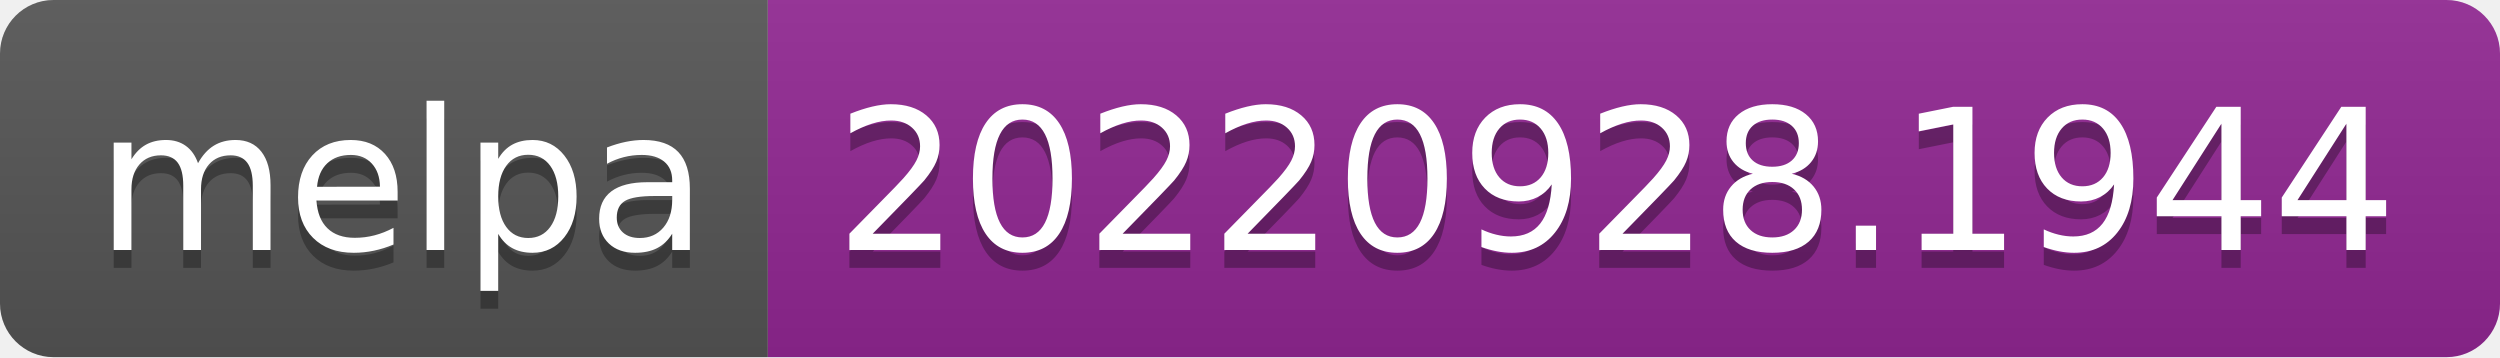
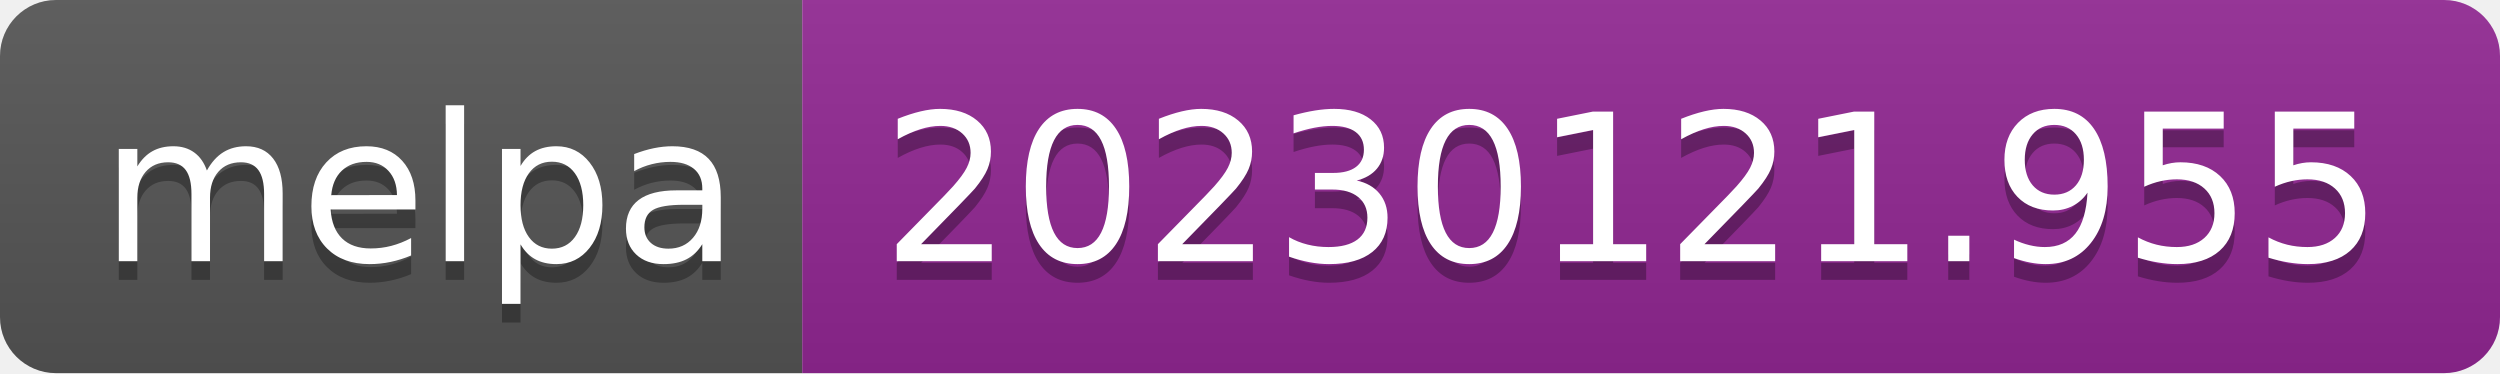
- <svg xmlns="http://www.w3.org/2000/svg" width="140" height="20" role="img" aria-label="melpa: 20220928.1944">
+ <svg xmlns="http://www.w3.org/2000/svg" width="134" height="20" role="img" aria-label="melpa: 20230121.955">
  <linearGradient id="s" x2="0" y2="100%">
    <stop offset="0" stop-color="#bbb" stop-opacity=".1" />
    <stop offset="1" stop-opacity=".1" />
  </linearGradient>
  <clipPath id="r">
-     <rect width="140" height="20" rx="3" fill="#fff" />
+     <rect width="134" height="20" rx="3" fill="#fff" />
  </clipPath>
  <g clip-path="url(#r)">
    <rect width="43" height="20" fill="#555" />
-     <rect x="43" width="97" height="20" fill="#922793" />
-     <rect width="140" height="20" fill="url(#s)" />
+     <rect x="43" width="91" height="20" fill="#922793" />
+     <rect width="134" height="20" fill="url(#s)" />
  </g>
  <g fill="#fff" text-anchor="middle" font-family="Verdana,Geneva,DejaVu Sans,sans-serif" text-rendering="geometricPrecision" font-size="110">
    <text aria-hidden="true" x="225" y="150" fill="#010101" fill-opacity=".3" transform="scale(.1)" textLength="330">melpa</text>
    <text x="225" y="140" transform="scale(.1)" fill="#fff" textLength="330">melpa</text>
-     <text aria-hidden="true" x="905" y="150" fill="#010101" fill-opacity=".3" transform="scale(.1)" textLength="870">20220928.1944</text>
-     <text x="905" y="140" transform="scale(.1)" fill="#fff" textLength="870">20220928.1944</text>
+     <text aria-hidden="true" x="875" y="150" fill="#010101" fill-opacity=".3" transform="scale(.1)" textLength="810">20230121.955</text>
+     <text x="875" y="140" transform="scale(.1)" fill="#fff" textLength="810">20230121.955</text>
  </g>
</svg>
